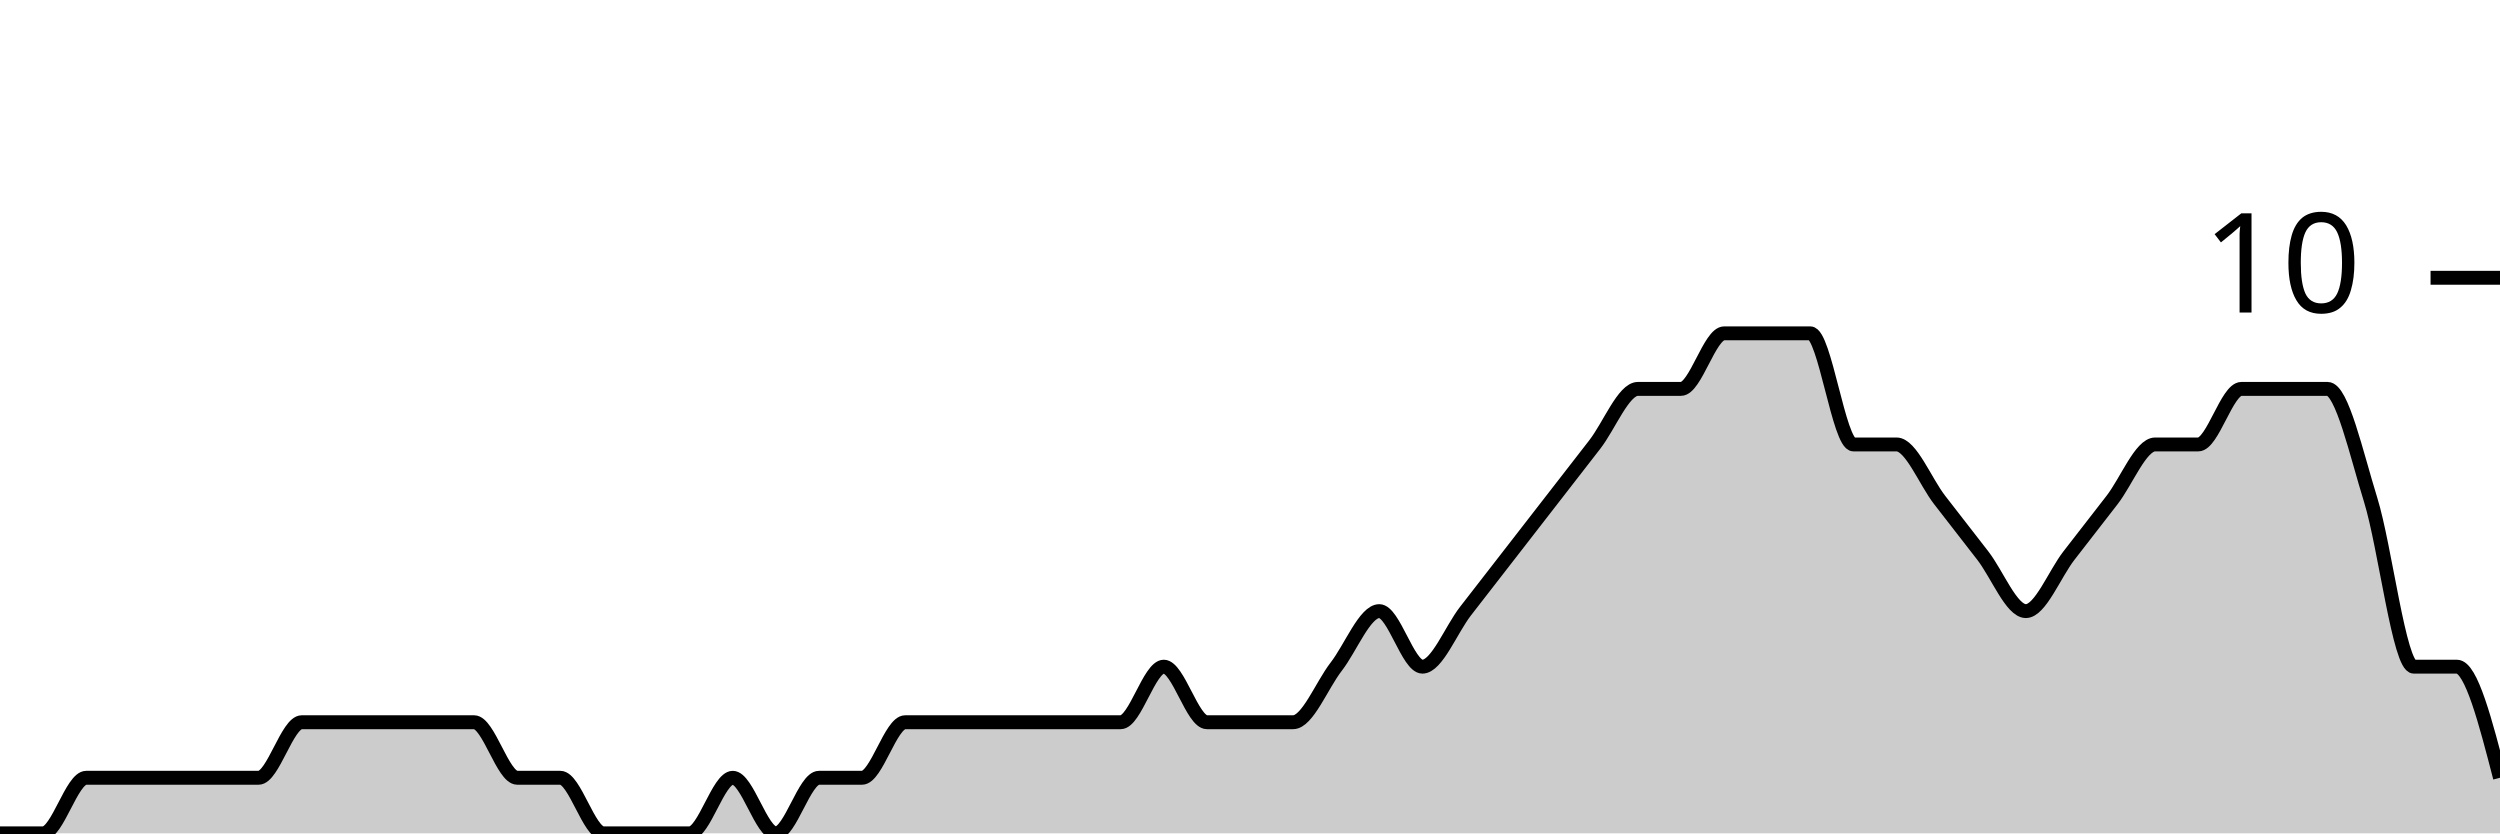
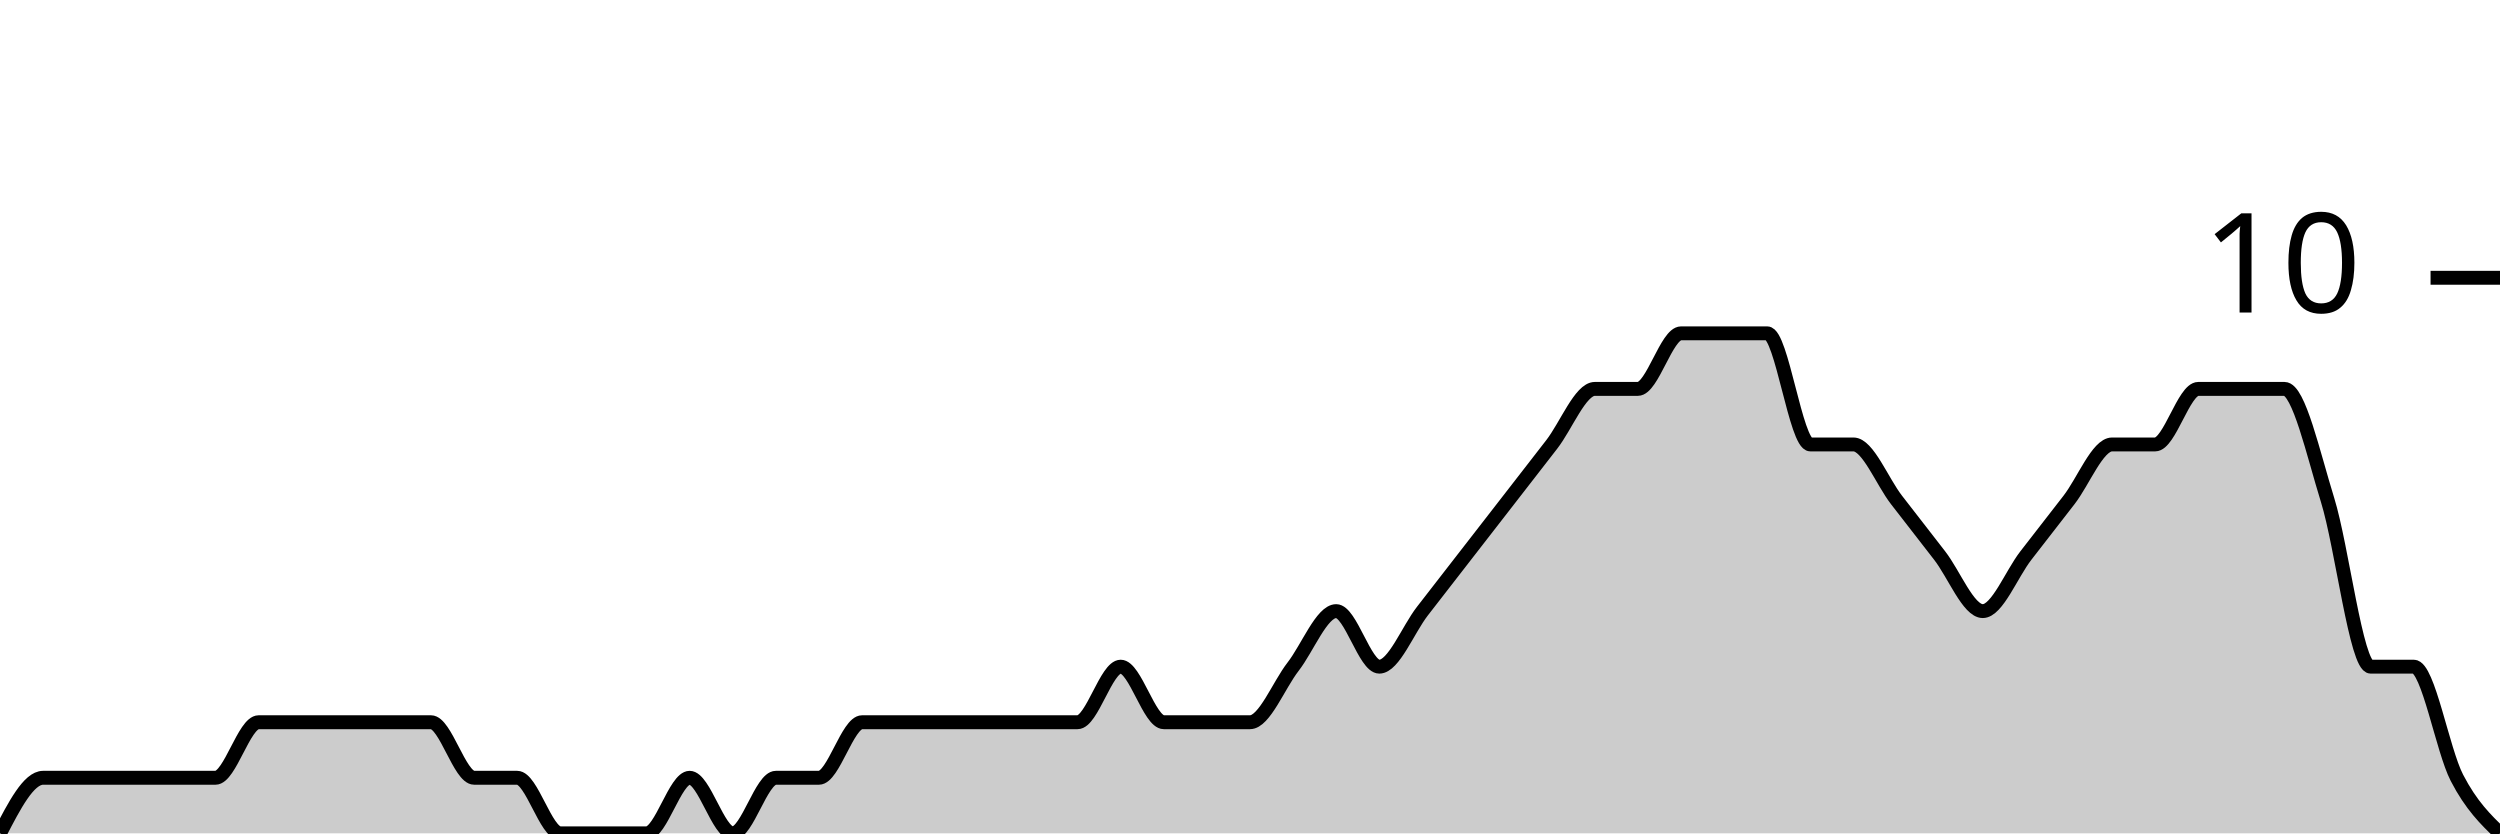
<svg xmlns="http://www.w3.org/2000/svg" viewBox="0 0 180 60">
  <g transform="translate(0,20)">
-     <path class="area" fill="rgba(0, 0, 0, 0.2)" d="M0,40C1.034,40,2.069,40,3.103,40C4.138,40,5.172,36,6.207,36C7.241,36,8.276,36,9.31,36C10.345,36,11.379,36,12.414,36C13.448,36,14.483,36,15.517,36C16.552,36,17.586,36,18.621,36C19.655,36,20.69,32,21.724,32C22.759,32,23.793,32,24.828,32C25.862,32,26.897,32,27.931,32C28.966,32,30,32,31.034,32C32.069,32,33.103,32,34.138,32C35.172,32,36.207,36,37.241,36C38.276,36,39.31,36,40.345,36C41.379,36,42.414,40,43.448,40C44.483,40,45.517,40,46.552,40C47.586,40,48.621,40,49.655,40C50.69,40,51.724,36,52.759,36C53.793,36,54.828,40,55.862,40C56.897,40,57.931,36,58.966,36C60,36,61.034,36,62.069,36C63.103,36,64.138,32,65.172,32C66.207,32,67.241,32,68.276,32C69.31,32,70.345,32,71.379,32C72.414,32,73.448,32,74.483,32C75.517,32,76.552,32,77.586,32C78.621,32,79.655,32,80.69,32C81.724,32,82.759,28,83.793,28C84.828,28,85.862,32,86.897,32C87.931,32,88.966,32,90,32C91.034,32,92.069,32,93.103,32C94.138,32,95.172,29.333,96.207,28C97.241,26.667,98.276,24,99.31,24C100.345,24,101.379,28,102.414,28C103.448,28,104.483,25.333,105.517,24C106.552,22.667,107.586,21.333,108.621,20C109.655,18.667,110.69,17.333,111.724,16C112.759,14.667,113.793,13.333,114.828,12C115.862,10.667,116.897,8,117.931,8C118.966,8,120,8,121.034,8C122.069,8,123.103,4,124.138,4C125.172,4,126.207,4,127.241,4C128.276,4,129.31,4,130.345,4C131.379,4,132.414,12,133.448,12C134.483,12,135.517,12,136.552,12C137.586,12,138.621,14.667,139.655,16C140.69,17.333,141.724,18.667,142.759,20C143.793,21.333,144.828,24,145.862,24C146.897,24,147.931,21.333,148.966,20C150,18.667,151.034,17.333,152.069,16C153.103,14.667,154.138,12,155.172,12C156.207,12,157.241,12,158.276,12C159.31,12,160.345,8,161.379,8C162.414,8,163.448,8,164.483,8C165.517,8,166.552,8,167.586,8C168.621,8,169.655,12.667,170.69,16C171.724,19.333,172.759,28,173.793,28C174.828,28,175.862,28,176.897,28C177.931,28,178.966,32,180,36L180,40C178.966,40,177.931,40,176.897,40C175.862,40,174.828,40,173.793,40C172.759,40,171.724,40,170.69,40C169.655,40,168.621,40,167.586,40C166.552,40,165.517,40,164.483,40C163.448,40,162.414,40,161.379,40C160.345,40,159.31,40,158.276,40C157.241,40,156.207,40,155.172,40C154.138,40,153.103,40,152.069,40C151.034,40,150,40,148.966,40C147.931,40,146.897,40,145.862,40C144.828,40,143.793,40,142.759,40C141.724,40,140.69,40,139.655,40C138.621,40,137.586,40,136.552,40C135.517,40,134.483,40,133.448,40C132.414,40,131.379,40,130.345,40C129.31,40,128.276,40,127.241,40C126.207,40,125.172,40,124.138,40C123.103,40,122.069,40,121.034,40C120,40,118.966,40,117.931,40C116.897,40,115.862,40,114.828,40C113.793,40,112.759,40,111.724,40C110.69,40,109.655,40,108.621,40C107.586,40,106.552,40,105.517,40C104.483,40,103.448,40,102.414,40C101.379,40,100.345,40,99.31,40C98.276,40,97.241,40,96.207,40C95.172,40,94.138,40,93.103,40C92.069,40,91.034,40,90,40C88.966,40,87.931,40,86.897,40C85.862,40,84.828,40,83.793,40C82.759,40,81.724,40,80.69,40C79.655,40,78.621,40,77.586,40C76.552,40,75.517,40,74.483,40C73.448,40,72.414,40,71.379,40C70.345,40,69.31,40,68.276,40C67.241,40,66.207,40,65.172,40C64.138,40,63.103,40,62.069,40C61.034,40,60,40,58.966,40C57.931,40,56.897,40,55.862,40C54.828,40,53.793,40,52.759,40C51.724,40,50.69,40,49.655,40C48.621,40,47.586,40,46.552,40C45.517,40,44.483,40,43.448,40C42.414,40,41.379,40,40.345,40C39.31,40,38.276,40,37.241,40C36.207,40,35.172,40,34.138,40C33.103,40,32.069,40,31.034,40C30,40,28.966,40,27.931,40C26.897,40,25.862,40,24.828,40C23.793,40,22.759,40,21.724,40C20.69,40,19.655,40,18.621,40C17.586,40,16.552,40,15.517,40C14.483,40,13.448,40,12.414,40C11.379,40,10.345,40,9.31,40C8.276,40,7.241,40,6.207,40C5.172,40,4.138,40,3.103,40C2.069,40,1.034,40,0,40Z" />
-     <path class="line" stroke="black" fill="none" d="M0,40C1.034,40,2.069,40,3.103,40C4.138,40,5.172,36,6.207,36C7.241,36,8.276,36,9.31,36C10.345,36,11.379,36,12.414,36C13.448,36,14.483,36,15.517,36C16.552,36,17.586,36,18.621,36C19.655,36,20.69,32,21.724,32C22.759,32,23.793,32,24.828,32C25.862,32,26.897,32,27.931,32C28.966,32,30,32,31.034,32C32.069,32,33.103,32,34.138,32C35.172,32,36.207,36,37.241,36C38.276,36,39.31,36,40.345,36C41.379,36,42.414,40,43.448,40C44.483,40,45.517,40,46.552,40C47.586,40,48.621,40,49.655,40C50.69,40,51.724,36,52.759,36C53.793,36,54.828,40,55.862,40C56.897,40,57.931,36,58.966,36C60,36,61.034,36,62.069,36C63.103,36,64.138,32,65.172,32C66.207,32,67.241,32,68.276,32C69.31,32,70.345,32,71.379,32C72.414,32,73.448,32,74.483,32C75.517,32,76.552,32,77.586,32C78.621,32,79.655,32,80.69,32C81.724,32,82.759,28,83.793,28C84.828,28,85.862,32,86.897,32C87.931,32,88.966,32,90,32C91.034,32,92.069,32,93.103,32C94.138,32,95.172,29.333,96.207,28C97.241,26.667,98.276,24,99.31,24C100.345,24,101.379,28,102.414,28C103.448,28,104.483,25.333,105.517,24C106.552,22.667,107.586,21.333,108.621,20C109.655,18.667,110.69,17.333,111.724,16C112.759,14.667,113.793,13.333,114.828,12C115.862,10.667,116.897,8,117.931,8C118.966,8,120,8,121.034,8C122.069,8,123.103,4,124.138,4C125.172,4,126.207,4,127.241,4C128.276,4,129.31,4,130.345,4C131.379,4,132.414,12,133.448,12C134.483,12,135.517,12,136.552,12C137.586,12,138.621,14.667,139.655,16C140.69,17.333,141.724,18.667,142.759,20C143.793,21.333,144.828,24,145.862,24C146.897,24,147.931,21.333,148.966,20C150,18.667,151.034,17.333,152.069,16C153.103,14.667,154.138,12,155.172,12C156.207,12,157.241,12,158.276,12C159.31,12,160.345,8,161.379,8C162.414,8,163.448,8,164.483,8C165.517,8,166.552,8,167.586,8C168.621,8,169.655,12.667,170.69,16C171.724,19.333,172.759,28,173.793,28C174.828,28,175.862,28,176.897,28C177.931,28,178.966,32,180,36" />
+     <path class="area" fill="rgba(0, 0, 0, 0.2)" d="M0,40C1.034,38,2.069,36,3.103,36C4.138,36,5.172,36,6.207,36C7.241,36,8.276,36,9.31,36C10.345,36,11.379,36,12.414,36C13.448,36,14.483,36,15.517,36C16.552,36,17.586,32,18.621,32C19.655,32,20.69,32,21.724,32C22.759,32,23.793,32,24.828,32C25.862,32,26.897,32,27.931,32C28.966,32,30,32,31.034,32C32.069,32,33.103,36,34.138,36C35.172,36,36.207,36,37.241,36C38.276,36,39.31,40,40.345,40C41.379,40,42.414,40,43.448,40C44.483,40,45.517,40,46.552,40C47.586,40,48.621,36,49.655,36C50.69,36,51.724,40,52.759,40C53.793,40,54.828,36,55.862,36C56.897,36,57.931,36,58.966,36C60,36,61.034,32,62.069,32C63.103,32,64.138,32,65.172,32C66.207,32,67.241,32,68.276,32C69.31,32,70.345,32,71.379,32C72.414,32,73.448,32,74.483,32C75.517,32,76.552,32,77.586,32C78.621,32,79.655,28,80.69,28C81.724,28,82.759,32,83.793,32C84.828,32,85.862,32,86.897,32C87.931,32,88.966,32,90,32C91.034,32,92.069,29.333,93.103,28C94.138,26.667,95.172,24,96.207,24C97.241,24,98.276,28,99.31,28C100.345,28,101.379,25.333,102.414,24C103.448,22.667,104.483,21.333,105.517,20C106.552,18.667,107.586,17.333,108.621,16C109.655,14.667,110.69,13.333,111.724,12C112.759,10.667,113.793,8,114.828,8C115.862,8,116.897,8,117.931,8C118.966,8,120,4,121.034,4C122.069,4,123.103,4,124.138,4C125.172,4,126.207,4,127.241,4C128.276,4,129.31,12,130.345,12C131.379,12,132.414,12,133.448,12C134.483,12,135.517,14.667,136.552,16C137.586,17.333,138.621,18.667,139.655,20C140.69,21.333,141.724,24,142.759,24C143.793,24,144.828,21.333,145.862,20C146.897,18.667,147.931,17.333,148.966,16C150,14.667,151.034,12,152.069,12C153.103,12,154.138,12,155.172,12C156.207,12,157.241,8,158.276,8C159.31,8,160.345,8,161.379,8C162.414,8,163.448,8,164.483,8C165.517,8,166.552,12.667,167.586,16C168.621,19.333,169.655,28,170.69,28C171.724,28,172.759,28,173.793,28C174.828,28,175.862,34,176.897,36C177.931,38,178.966,39,180,40L180,40C178.966,40,177.931,40,176.897,40C175.862,40,174.828,40,173.793,40C172.759,40,171.724,40,170.69,40C169.655,40,168.621,40,167.586,40C166.552,40,165.517,40,164.483,40C163.448,40,162.414,40,161.379,40C160.345,40,159.31,40,158.276,40C157.241,40,156.207,40,155.172,40C154.138,40,153.103,40,152.069,40C151.034,40,150,40,148.966,40C147.931,40,146.897,40,145.862,40C144.828,40,143.793,40,142.759,40C141.724,40,140.69,40,139.655,40C138.621,40,137.586,40,136.552,40C135.517,40,134.483,40,133.448,40C132.414,40,131.379,40,130.345,40C129.31,40,128.276,40,127.241,40C126.207,40,125.172,40,124.138,40C123.103,40,122.069,40,121.034,40C120,40,118.966,40,117.931,40C116.897,40,115.862,40,114.828,40C113.793,40,112.759,40,111.724,40C110.69,40,109.655,40,108.621,40C107.586,40,106.552,40,105.517,40C104.483,40,103.448,40,102.414,40C101.379,40,100.345,40,99.31,40C98.276,40,97.241,40,96.207,40C95.172,40,94.138,40,93.103,40C92.069,40,91.034,40,90,40C88.966,40,87.931,40,86.897,40C85.862,40,84.828,40,83.793,40C82.759,40,81.724,40,80.69,40C79.655,40,78.621,40,77.586,40C76.552,40,75.517,40,74.483,40C73.448,40,72.414,40,71.379,40C70.345,40,69.31,40,68.276,40C67.241,40,66.207,40,65.172,40C64.138,40,63.103,40,62.069,40C61.034,40,60,40,58.966,40C57.931,40,56.897,40,55.862,40C54.828,40,53.793,40,52.759,40C51.724,40,50.69,40,49.655,40C48.621,40,47.586,40,46.552,40C45.517,40,44.483,40,43.448,40C42.414,40,41.379,40,40.345,40C39.31,40,38.276,40,37.241,40C36.207,40,35.172,40,34.138,40C33.103,40,32.069,40,31.034,40C30,40,28.966,40,27.931,40C26.897,40,25.862,40,24.828,40C23.793,40,22.759,40,21.724,40C20.69,40,19.655,40,18.621,40C17.586,40,16.552,40,15.517,40C14.483,40,13.448,40,12.414,40C11.379,40,10.345,40,9.31,40C8.276,40,7.241,40,6.207,40C5.172,40,4.138,40,3.103,40C2.069,40,1.034,40,0,40Z" />
+     <path class="line" stroke="black" fill="none" d="M0,40C1.034,38,2.069,36,3.103,36C4.138,36,5.172,36,6.207,36C7.241,36,8.276,36,9.31,36C10.345,36,11.379,36,12.414,36C13.448,36,14.483,36,15.517,36C16.552,36,17.586,32,18.621,32C19.655,32,20.69,32,21.724,32C22.759,32,23.793,32,24.828,32C25.862,32,26.897,32,27.931,32C28.966,32,30,32,31.034,32C32.069,32,33.103,36,34.138,36C35.172,36,36.207,36,37.241,36C38.276,36,39.31,40,40.345,40C41.379,40,42.414,40,43.448,40C44.483,40,45.517,40,46.552,40C47.586,40,48.621,36,49.655,36C50.69,36,51.724,40,52.759,40C53.793,40,54.828,36,55.862,36C56.897,36,57.931,36,58.966,36C60,36,61.034,32,62.069,32C63.103,32,64.138,32,65.172,32C66.207,32,67.241,32,68.276,32C69.31,32,70.345,32,71.379,32C72.414,32,73.448,32,74.483,32C75.517,32,76.552,32,77.586,32C78.621,32,79.655,28,80.69,28C81.724,28,82.759,32,83.793,32C84.828,32,85.862,32,86.897,32C87.931,32,88.966,32,90,32C91.034,32,92.069,29.333,93.103,28C94.138,26.667,95.172,24,96.207,24C97.241,24,98.276,28,99.31,28C100.345,28,101.379,25.333,102.414,24C103.448,22.667,104.483,21.333,105.517,20C106.552,18.667,107.586,17.333,108.621,16C109.655,14.667,110.69,13.333,111.724,12C112.759,10.667,113.793,8,114.828,8C115.862,8,116.897,8,117.931,8C118.966,8,120,4,121.034,4C122.069,4,123.103,4,124.138,4C125.172,4,126.207,4,127.241,4C128.276,4,129.31,12,130.345,12C131.379,12,132.414,12,133.448,12C134.483,12,135.517,14.667,136.552,16C137.586,17.333,138.621,18.667,139.655,20C140.69,21.333,141.724,24,142.759,24C143.793,24,144.828,21.333,145.862,20C146.897,18.667,147.931,17.333,148.966,16C150,14.667,151.034,12,152.069,12C153.103,12,154.138,12,155.172,12C156.207,12,157.241,8,158.276,8C159.31,8,160.345,8,161.379,8C162.414,8,163.448,8,164.483,8C165.517,8,166.552,12.667,167.586,16C168.621,19.333,169.655,28,170.69,28C171.724,28,172.759,28,173.793,28C174.828,28,175.862,34,176.897,36C177.931,38,178.966,39,180,40" />
    <path class="axis-ceiling" stroke-width="1" stroke="black" fill="none" d="M175,0L180,0" />
    <text class="axis-ceiling-label" font-family="sans-serif" text-anchor="end" font-size="10px" x="170" y="2.5">10</text>
  </g>
</svg>
